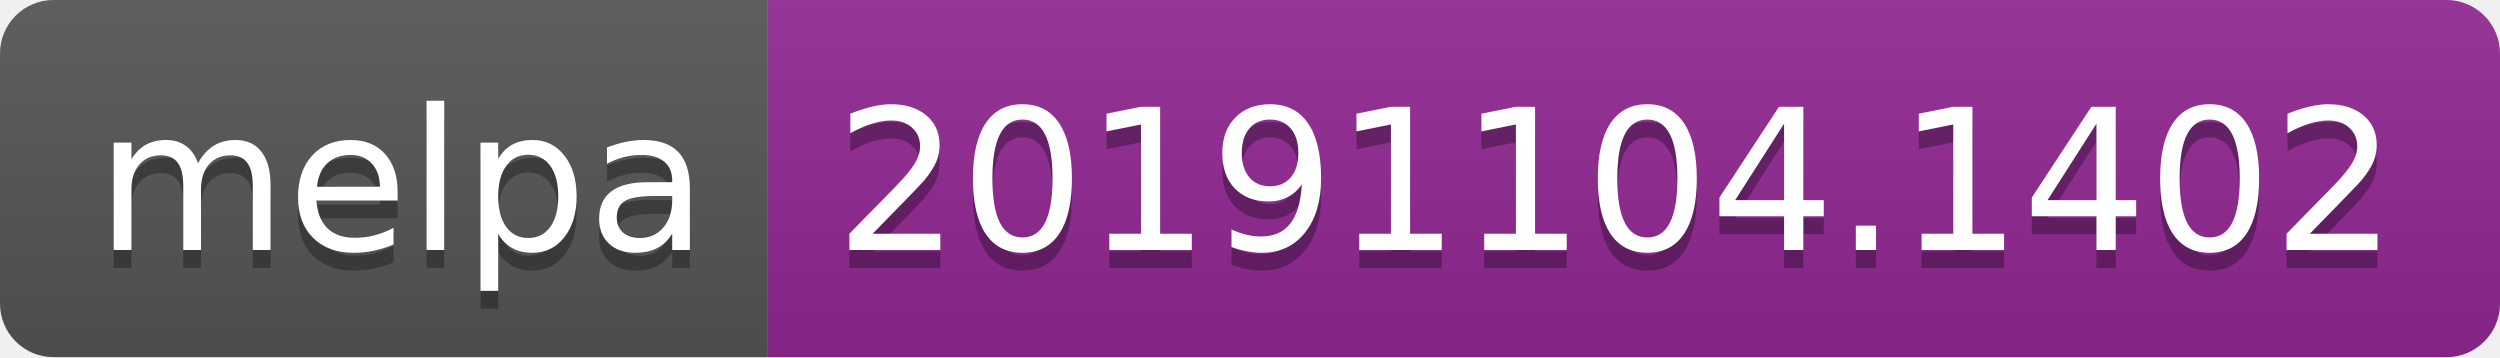
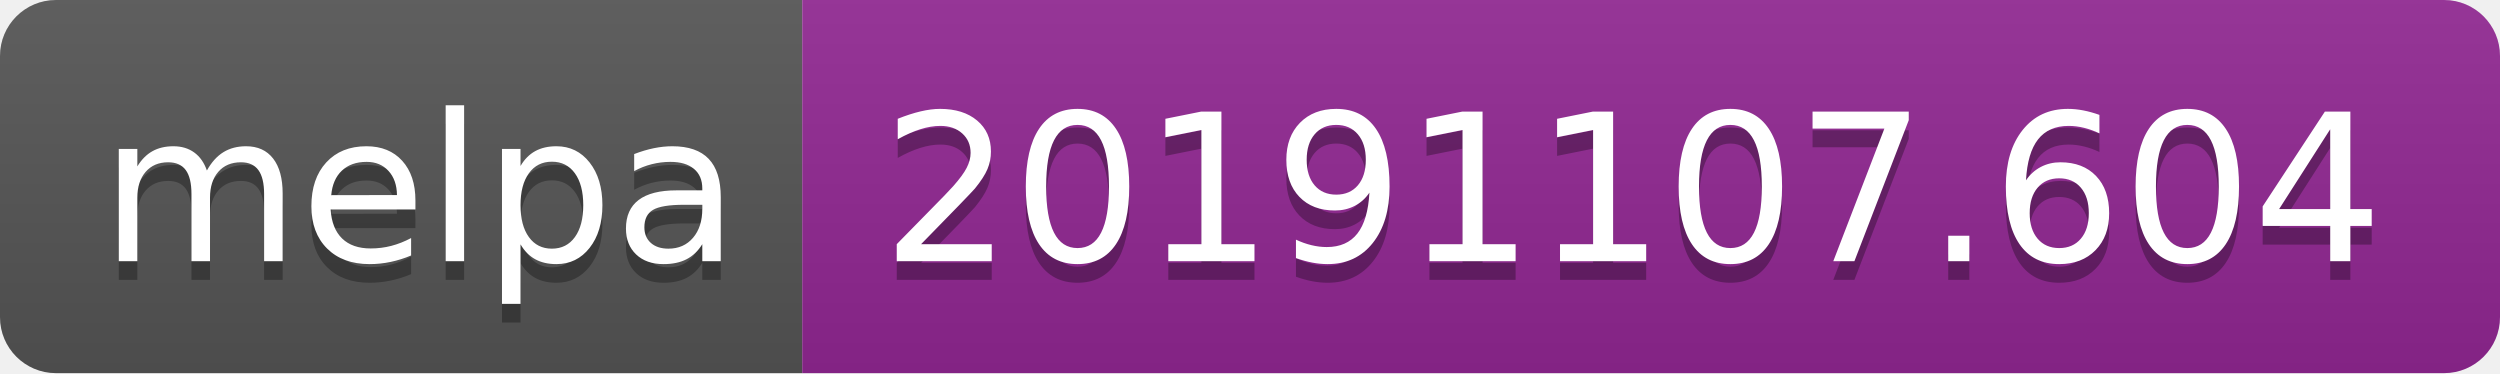
- <svg xmlns="http://www.w3.org/2000/svg" width="140" height="20">
+ <svg xmlns="http://www.w3.org/2000/svg" width="134" height="20">
  <linearGradient id="b" x2="0" y2="100%">
    <stop offset="0" stop-color="#bbb" stop-opacity=".1" />
    <stop offset="1" stop-opacity=".1" />
  </linearGradient>
  <clipPath id="a">
-     <rect width="140" height="20" rx="3" fill="#fff" />
+     <rect width="134" height="20" rx="3" fill="#fff" />
  </clipPath>
  <g clip-path="url(#a)">
    <path fill="#555" d="M0 0h43v20H0z" />
-     <path fill="#922793" d="M43 0h97v20H43z" />
-     <path fill="url(#b)" d="M0 0h140v20H0z" />
+     <path fill="#922793" d="M43 0h91v20H43z" />
+     <path fill="url(#b)" d="M0 0h134v20H0z" />
  </g>
  <g fill="#fff" text-anchor="middle" font-family="DejaVu Sans,Verdana,Geneva,sans-serif" font-size="110">
    <text x="225" y="150" fill="#010101" fill-opacity=".3" transform="scale(.1)" textLength="330">melpa</text>
    <text x="225" y="140" transform="scale(.1)" textLength="330">melpa</text>
-     <text x="905" y="150" fill="#010101" fill-opacity=".3" transform="scale(.1)" textLength="870">20191104.1402</text>
-     <text x="905" y="140" transform="scale(.1)" textLength="870">20191104.1402</text>
+     <text x="875" y="150" fill="#010101" fill-opacity=".3" transform="scale(.1)" textLength="810">20191107.604</text>
+     <text x="875" y="140" transform="scale(.1)" textLength="810">20191107.604</text>
  </g>
</svg>
